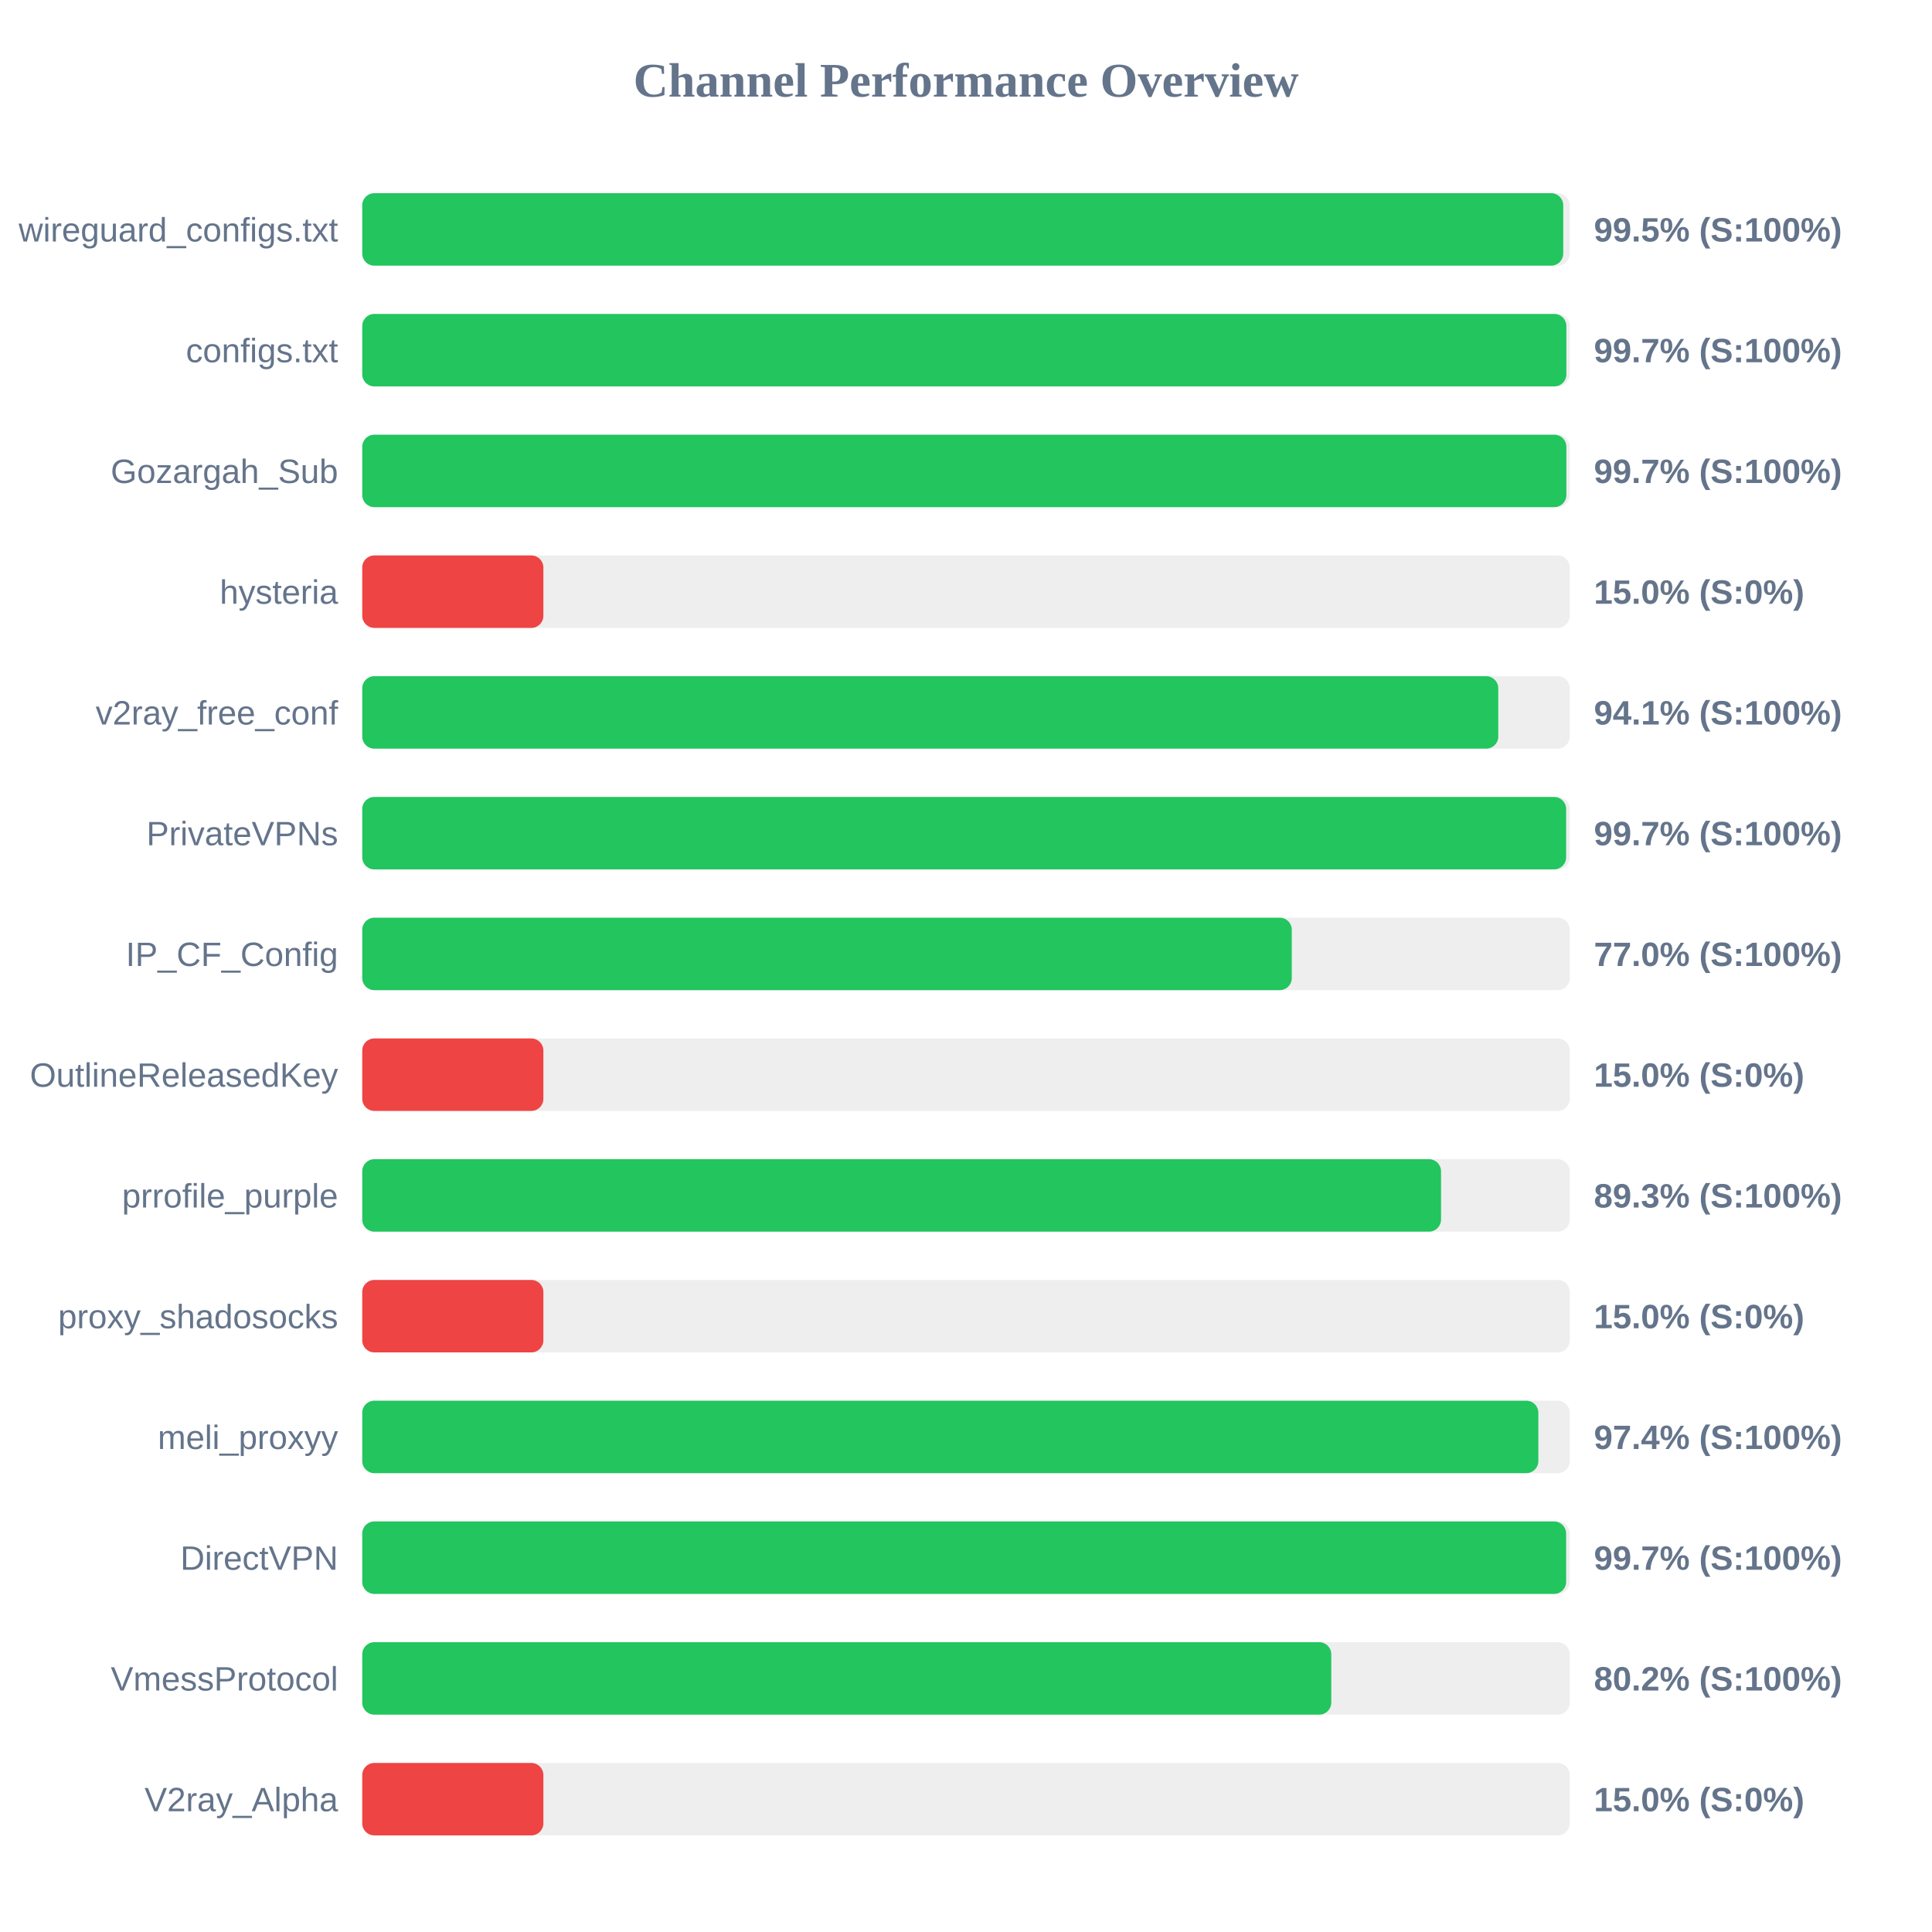
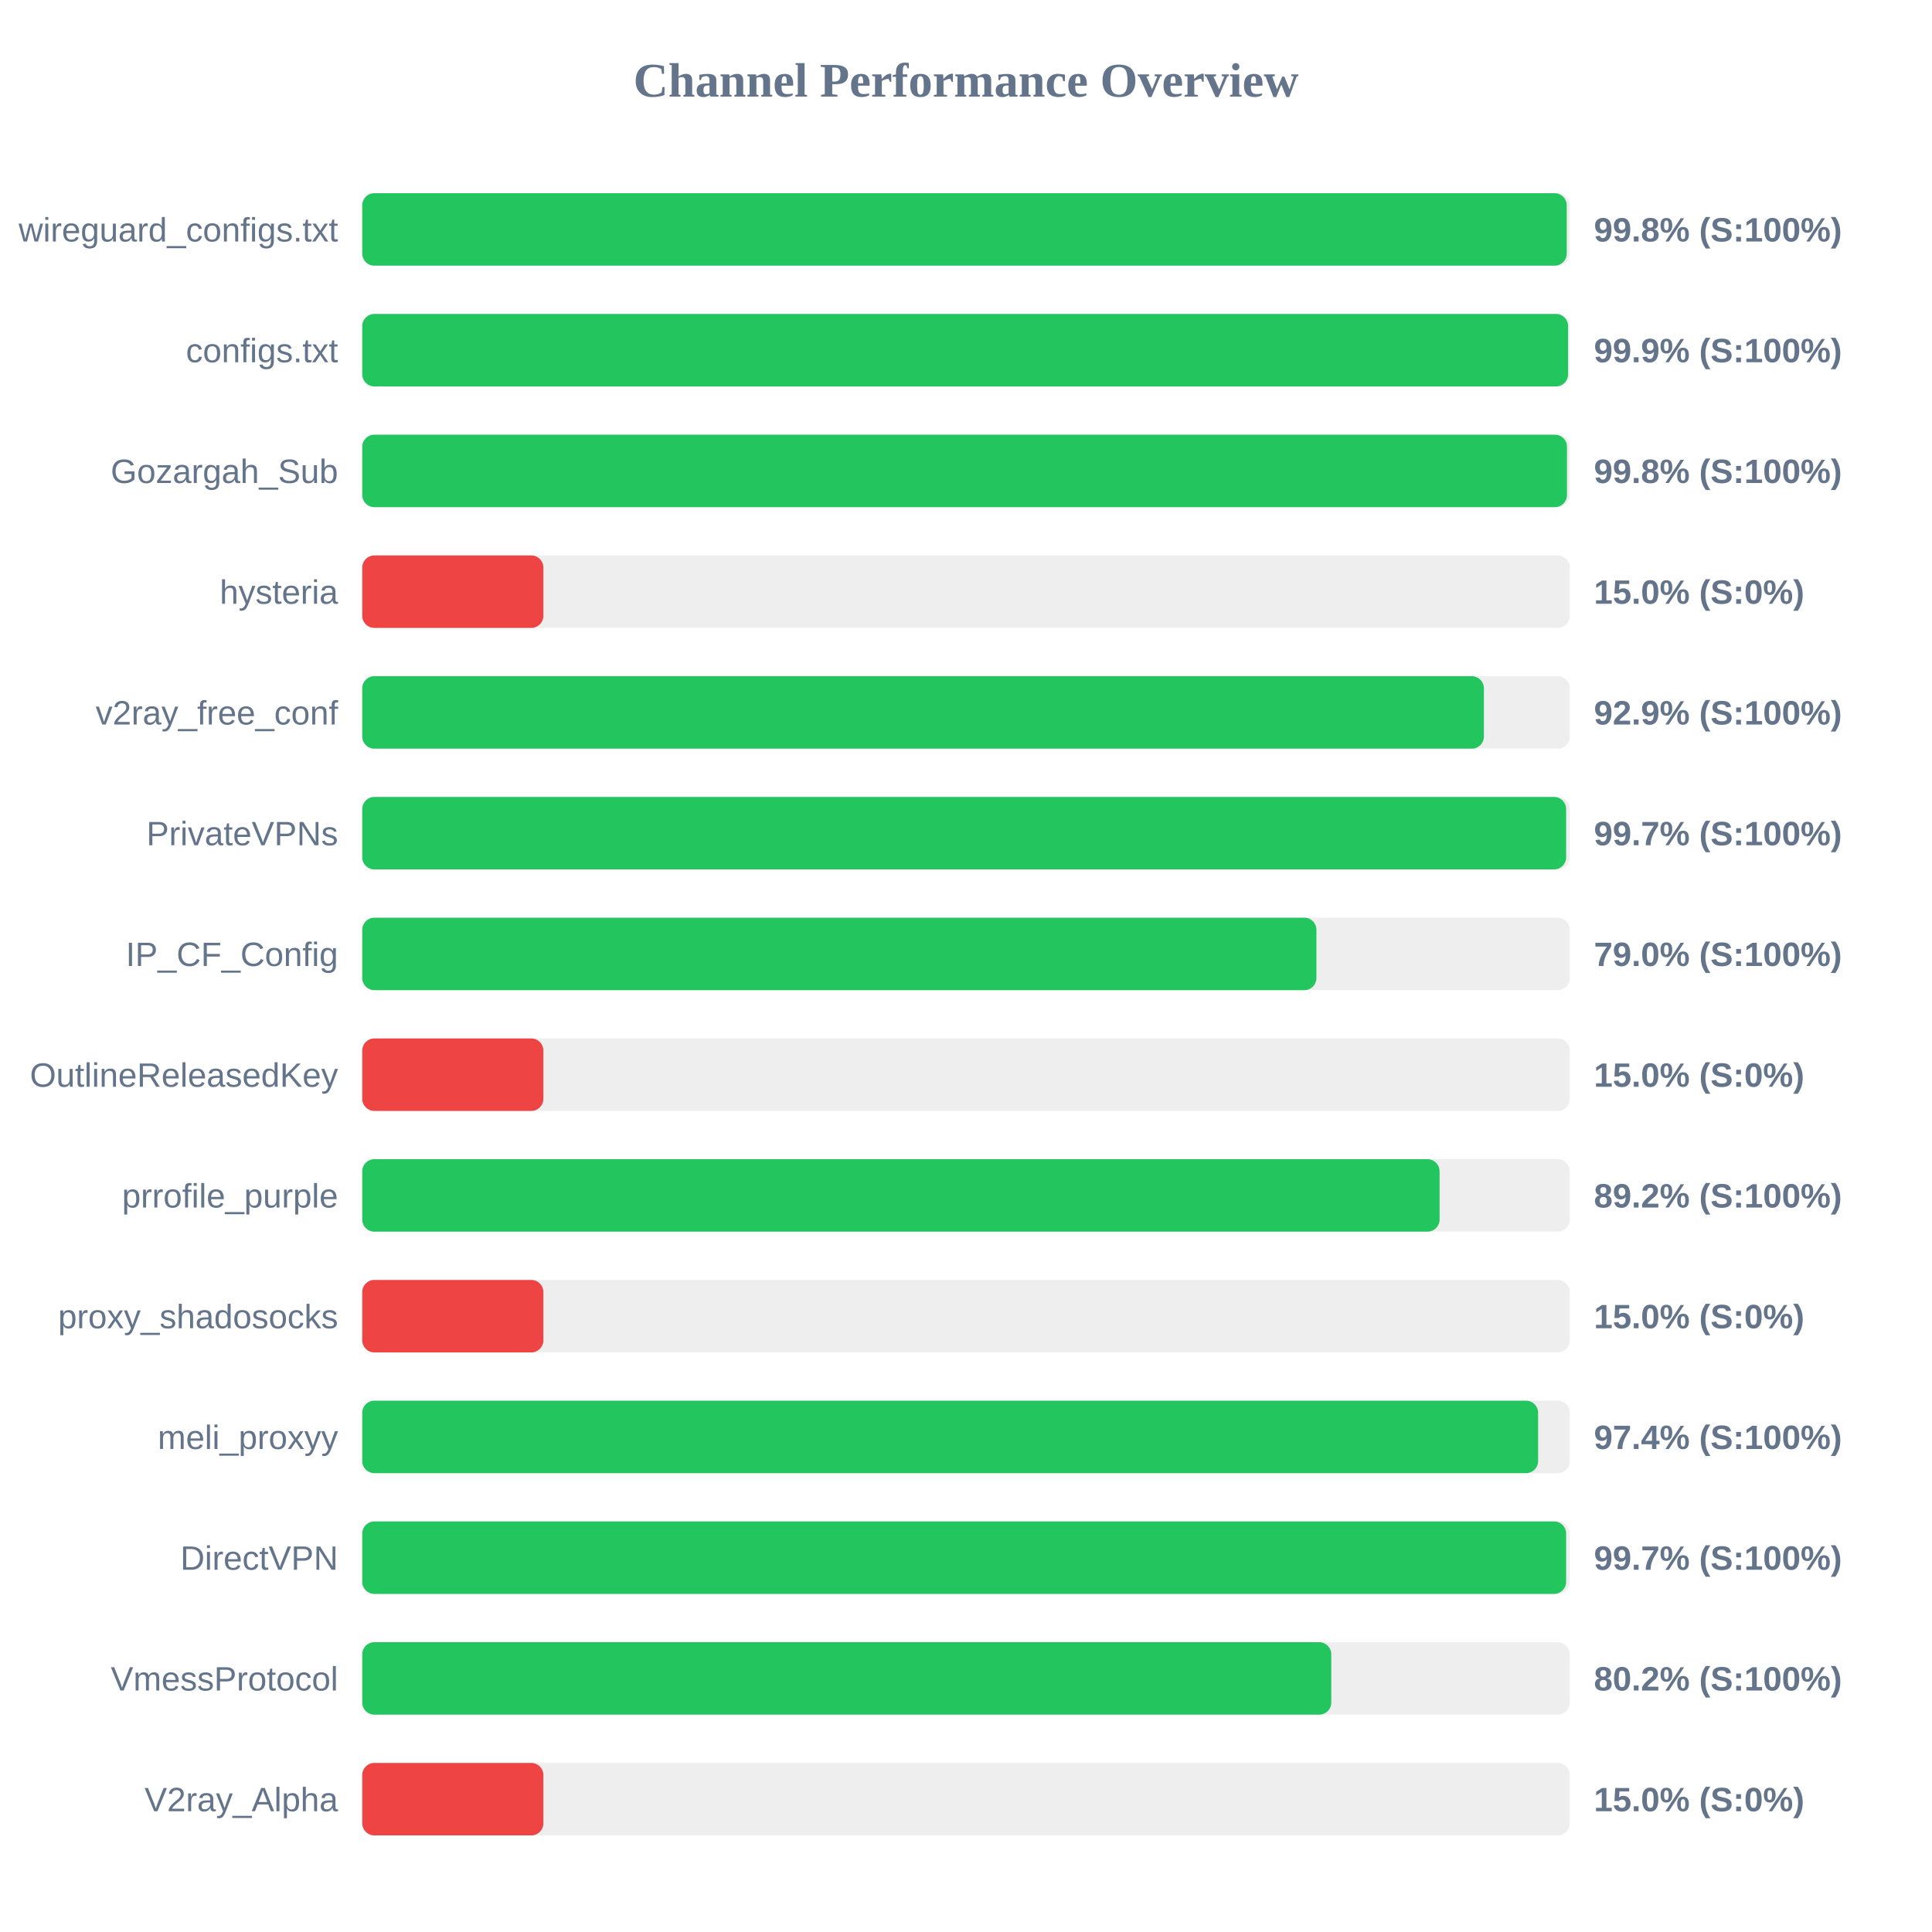
<svg xmlns="http://www.w3.org/2000/svg" width="800" height="800" version="1.1">
  <style>
        .row { font: 14px Arial; fill: #64748b; }
        .score { font: bold 14px Arial; fill: #64748b; }
    </style>
  <text x="400" y="40" text-anchor="middle" font-size="20px" font-weight="bold" fill="#64748b">Channel Performance Overview</text>
  <rect x="150" y="80" width="500" height="30" fill="#eee" rx="5" />
-   <rect x="150" y="80" width="497.3" height="30" fill="#22c55e" rx="5" />
+   <rect x="150" y="80" width="498.75" height="30" fill="#22c55e" rx="5" />
  <text x="140" y="100" text-anchor="end" class="row">wireguard_configs.txt</text>
-   <text x="660" y="100" text-anchor="start" class="score">99.5% (S:100%)</text>
+   <text x="660" y="100" text-anchor="start" class="score">99.8% (S:100%)</text>
  <rect x="150" y="130" width="500" height="30" fill="#eee" rx="5" />
-   <rect x="150" y="130" width="498.6" height="30" fill="#22c55e" rx="5" />
+   <rect x="150" y="130" width="499.3" height="30" fill="#22c55e" rx="5" />
  <text x="140" y="150" text-anchor="end" class="row">configs.txt</text>
-   <text x="660" y="150" text-anchor="start" class="score">99.7% (S:100%)</text>
+   <text x="660" y="150" text-anchor="start" class="score">99.9% (S:100%)</text>
  <rect x="150" y="180" width="500" height="30" fill="#eee" rx="5" />
-   <rect x="150" y="180" width="498.6" height="30" fill="#22c55e" rx="5" />
+   <rect x="150" y="180" width="498.85" height="30" fill="#22c55e" rx="5" />
  <text x="140" y="200" text-anchor="end" class="row">Gozargah_Sub</text>
-   <text x="660" y="200" text-anchor="start" class="score">99.7% (S:100%)</text>
+   <text x="660" y="200" text-anchor="start" class="score">99.8% (S:100%)</text>
  <rect x="150" y="230" width="500" height="30" fill="#eee" rx="5" />
  <rect x="150" y="230" width="75.0" height="30" fill="#ef4444" rx="5" />
  <text x="140" y="250" text-anchor="end" class="row">hysteria</text>
  <text x="660" y="250" text-anchor="start" class="score">15.0% (S:0%)</text>
  <rect x="150" y="280" width="500" height="30" fill="#eee" rx="5" />
-   <rect x="150" y="280" width="470.4" height="30" fill="#22c55e" rx="5" />
+   <rect x="150" y="280" width="464.45" height="30" fill="#22c55e" rx="5" />
  <text x="140" y="300" text-anchor="end" class="row">v2ray_free_conf</text>
-   <text x="660" y="300" text-anchor="start" class="score">94.1% (S:100%)</text>
+   <text x="660" y="300" text-anchor="start" class="score">92.9% (S:100%)</text>
  <rect x="150" y="330" width="500" height="30" fill="#eee" rx="5" />
  <rect x="150" y="330" width="498.5" height="30" fill="#22c55e" rx="5" />
  <text x="140" y="350" text-anchor="end" class="row">PrivateVPNs</text>
  <text x="660" y="350" text-anchor="start" class="score">99.7% (S:100%)</text>
  <rect x="150" y="380" width="500" height="30" fill="#eee" rx="5" />
-   <rect x="150" y="380" width="384.9" height="30" fill="#22c55e" rx="5" />
+   <rect x="150" y="380" width="395.1" height="30" fill="#22c55e" rx="5" />
  <text x="140" y="400" text-anchor="end" class="row">IP_CF_Config</text>
-   <text x="660" y="400" text-anchor="start" class="score">77.0% (S:100%)</text>
+   <text x="660" y="400" text-anchor="start" class="score">79.0% (S:100%)</text>
  <rect x="150" y="430" width="500" height="30" fill="#eee" rx="5" />
  <rect x="150" y="430" width="75.0" height="30" fill="#ef4444" rx="5" />
  <text x="140" y="450" text-anchor="end" class="row">OutlineReleasedKey</text>
  <text x="660" y="450" text-anchor="start" class="score">15.0% (S:0%)</text>
  <rect x="150" y="480" width="500" height="30" fill="#eee" rx="5" />
-   <rect x="150" y="480" width="446.7" height="30" fill="#22c55e" rx="5" />
+   <rect x="150" y="480" width="446.1" height="30" fill="#22c55e" rx="5" />
  <text x="140" y="500" text-anchor="end" class="row">prrofile_purple</text>
-   <text x="660" y="500" text-anchor="start" class="score">89.3% (S:100%)</text>
+   <text x="660" y="500" text-anchor="start" class="score">89.2% (S:100%)</text>
  <rect x="150" y="530" width="500" height="30" fill="#eee" rx="5" />
  <rect x="150" y="530" width="75.0" height="30" fill="#ef4444" rx="5" />
  <text x="140" y="550" text-anchor="end" class="row">proxy_shadosocks</text>
  <text x="660" y="550" text-anchor="start" class="score">15.0% (S:0%)</text>
  <rect x="150" y="580" width="500" height="30" fill="#eee" rx="5" />
-   <rect x="150" y="580" width="487.0" height="30" fill="#22c55e" rx="5" />
+   <rect x="150" y="580" width="486.9" height="30" fill="#22c55e" rx="5" />
  <text x="140" y="600" text-anchor="end" class="row">meli_proxyy</text>
  <text x="660" y="600" text-anchor="start" class="score">97.4% (S:100%)</text>
  <rect x="150" y="630" width="500" height="30" fill="#eee" rx="5" />
  <rect x="150" y="630" width="498.5" height="30" fill="#22c55e" rx="5" />
  <text x="140" y="650" text-anchor="end" class="row">DirectVPN</text>
  <text x="660" y="650" text-anchor="start" class="score">99.7% (S:100%)</text>
  <rect x="150" y="680" width="500" height="30" fill="#eee" rx="5" />
  <rect x="150" y="680" width="401.25" height="30" fill="#22c55e" rx="5" />
  <text x="140" y="700" text-anchor="end" class="row">VmessProtocol</text>
  <text x="660" y="700" text-anchor="start" class="score">80.2% (S:100%)</text>
  <rect x="150" y="730" width="500" height="30" fill="#eee" rx="5" />
  <rect x="150" y="730" width="75.0" height="30" fill="#ef4444" rx="5" />
  <text x="140" y="750" text-anchor="end" class="row">V2ray_Alpha</text>
  <text x="660" y="750" text-anchor="start" class="score">15.0% (S:0%)</text>
</svg>
